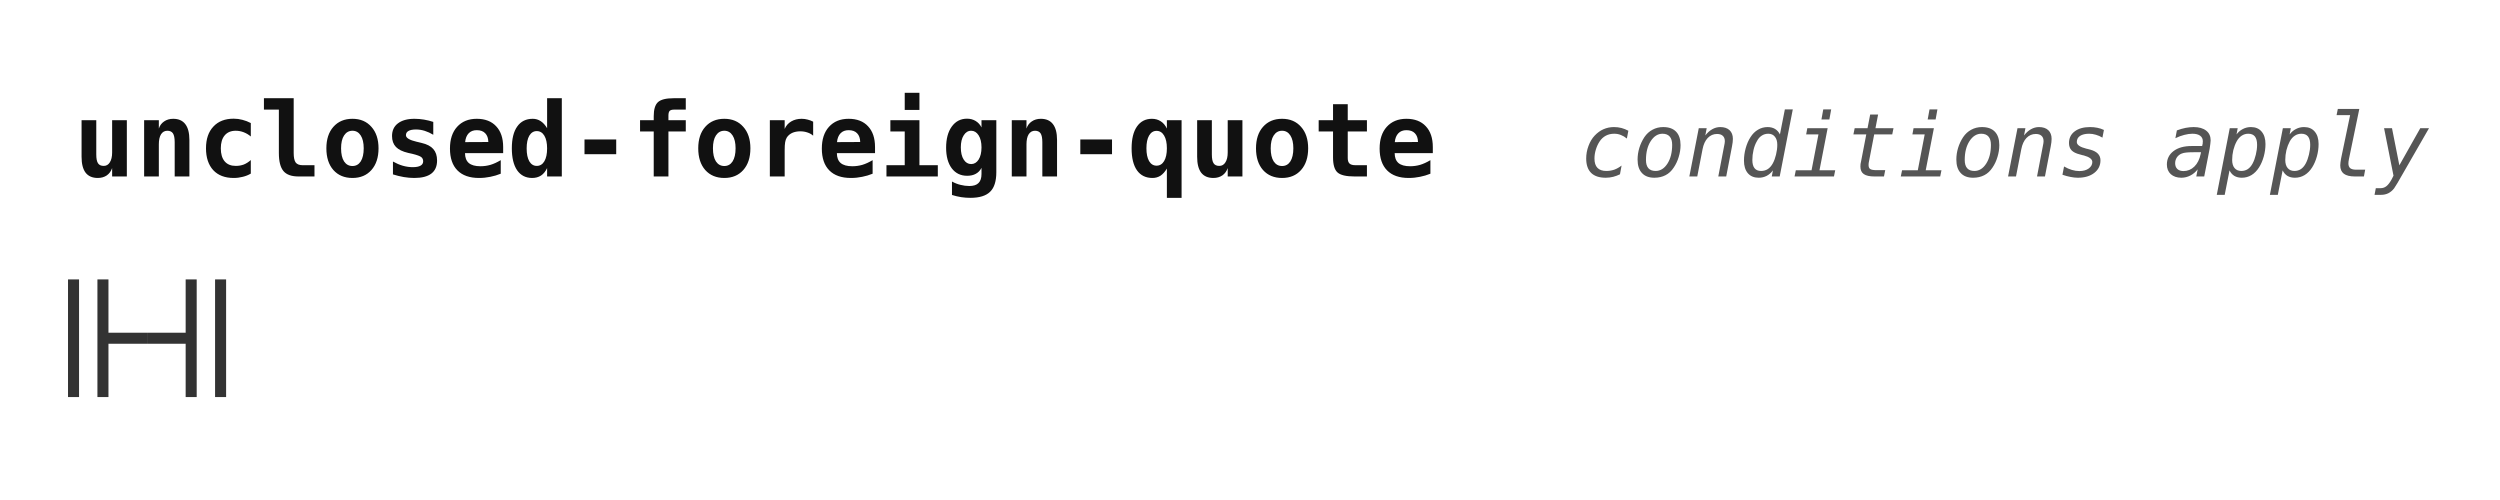
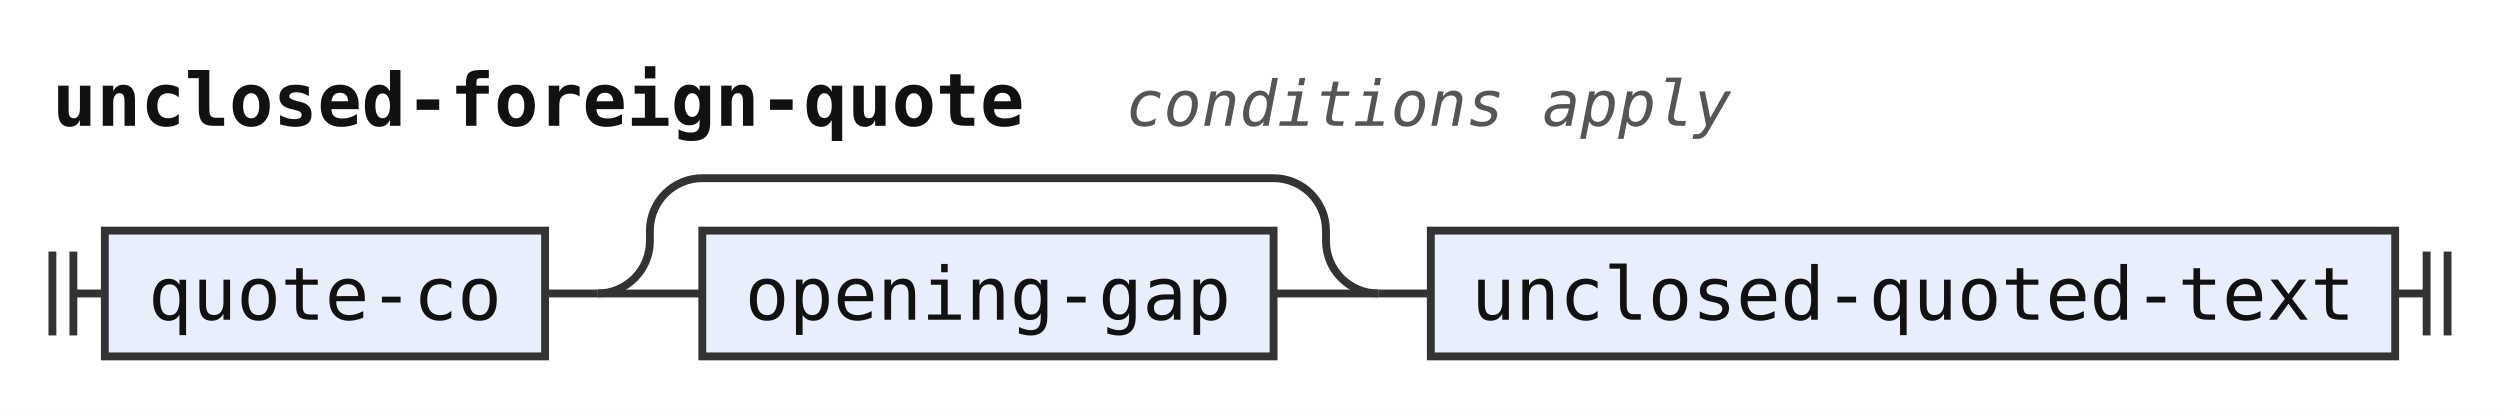
- <svg xmlns="http://www.w3.org/2000/svg" width="340" height="68" viewBox="0 0 340 68" role="img" aria-label="Railroad diagram of the rule unclosed-foreign-quote">
+ <svg xmlns="http://www.w3.org/2000/svg" width="477" height="78" viewBox="0 0 477 78" role="img" aria-label="Railroad diagram of the rule unclosed-foreign-quote">
  <style>path{fill:none;stroke:#333;stroke-width:1.5}.rule rect{fill:#e8eefc;stroke:#333;stroke-width:1.5}.terminal rect{fill:#fdf6d8;stroke:#333;stroke-width:1.5}text{font-family:ui-monospace,SFMono-Regular,Menlo,Consolas,"DejaVu Sans Mono","Liberation Mono",monospace;font-size:14px;fill:#111;text-anchor:middle}text.label{font-size:12px;font-style:italic;fill:#555;text-anchor:start}text.title{font-weight:bold;text-anchor:start}</style>
  <rect width="100%" height="100%" fill="#fff" />
  <text class="title" x="10" y="24" textLength="184.8" lengthAdjust="spacingAndGlyphs">unclosed-foreign-quote</text>
  <text class="label" x="214.8" y="24" textLength="115.2" lengthAdjust="spacingAndGlyphs">conditions apply</text>
-   <path d="M10 38v16m4 -16v16M14 46h6" />
-   <path d="M20 46h6m0 -8v16m4 -16v16" />
+   <path d="M10 48v16m4 -16v16M14 56h6" />
+   <g class="rule">
+     <rect x="20" y="44" width="84" height="24" rx="0" />
+     <text x="62" y="61" textLength="67.2" lengthAdjust="spacingAndGlyphs">quote-co</text>
+   </g>
+   <path d="M104 56h10" />
+   <path d="M114 56h20" />
+   <g class="rule">
+     <rect x="134" y="44" width="109" height="24" rx="0" />
+     <text x="188.5" y="61" textLength="92.4" lengthAdjust="spacingAndGlyphs">opening-gap</text>
+   </g>
+   <path d="M243 56H263" />
+   <path d="M114 56a10 10 0 0 0 10 -10V44a10 10 0 0 1 10 -10H243a10 10 0 0 1 10 10V46a10 10 0 0 0 10 10" />
+   <path d="M263 56h10" />
+   <g class="rule">
+     <rect x="273" y="44" width="184" height="24" rx="0" />
+     <text x="365" y="61" textLength="168" lengthAdjust="spacingAndGlyphs">unclosed-quoted-text</text>
+   </g>
+   <path d="M457 56h6m0 -8v16m4 -16v16" />
</svg>
